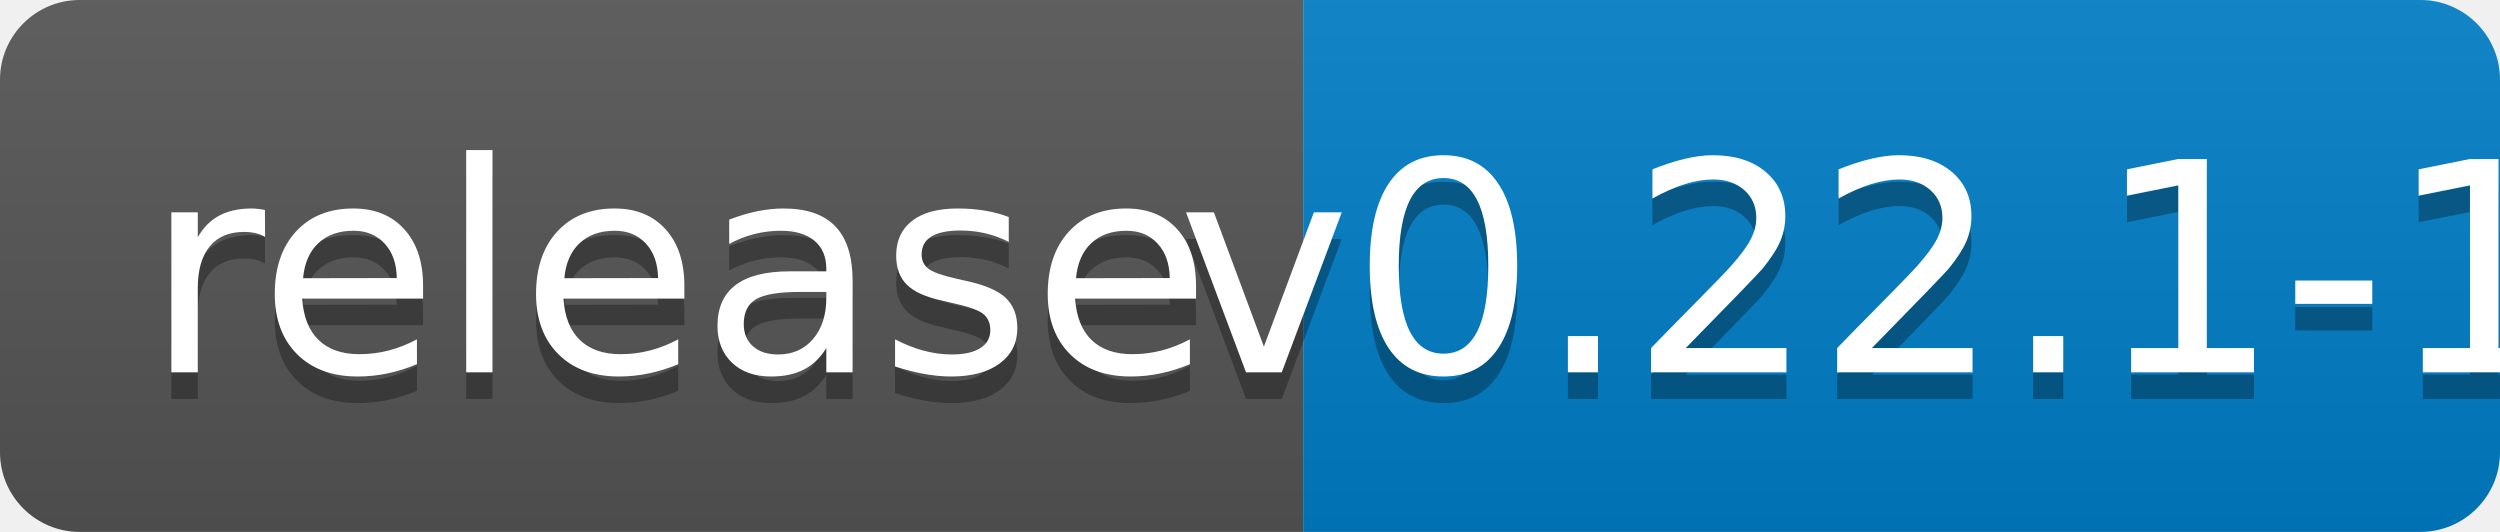
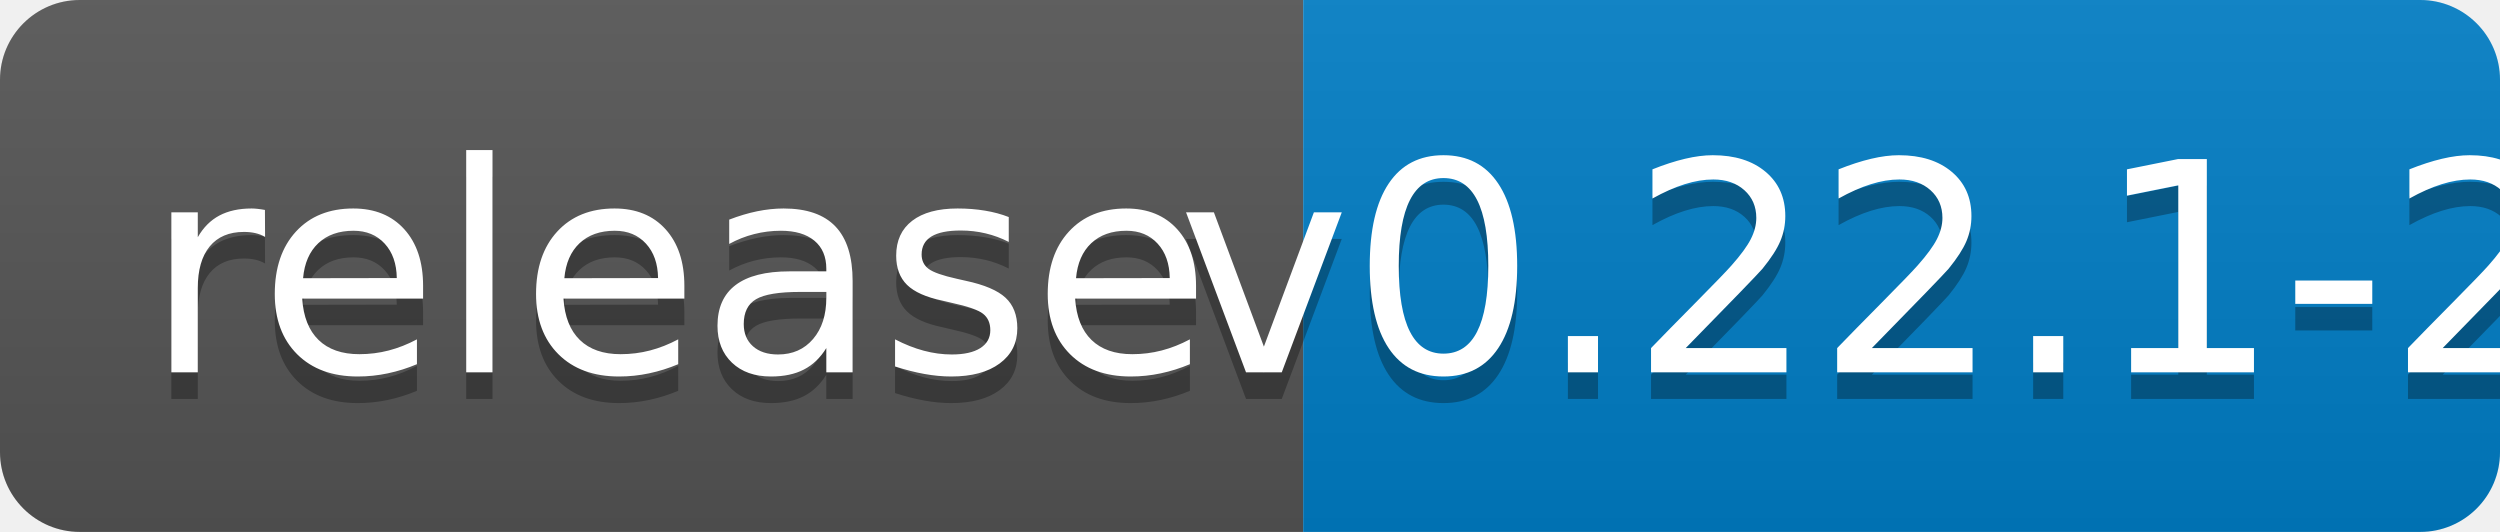
<svg xmlns="http://www.w3.org/2000/svg" width="94" height="20">
  <linearGradient id="b" x2="0" y2="100%">
    <stop offset="0" stop-color="#bbb" stop-opacity=".1" />
    <stop offset="1" stop-opacity=".1" />
  </linearGradient>
  <clipPath id="a">
    <rect width="94" height="20" rx="3" fill="#fff" />
  </clipPath>
  <g clip-path="url(#a)">
    <path fill="#555" d="M0 0h49v20H0z" />
    <path fill="#007ec6" d="M49 0h45v20H49z" />
    <path fill="url(#b)" d="M0 0h94v20H0z" />
  </g>
  <g fill="#fff" text-anchor="middle" font-family="DejaVu Sans,Verdana,Geneva,sans-serif" font-size="110">
    <text x="255" y="150" fill="#010101" fill-opacity=".3" transform="scale(.1)" textLength="390">release</text>
    <text x="255" y="140" transform="scale(.1)" textLength="390">release</text>
-     <text x="705" y="150" fill="#010101" fill-opacity=".3" transform="scale(.1)" textLength="350">v0.22.1-1</text>
-     <text x="705" y="140" transform="scale(.1)" textLength="350">v0.22.1-1</text>
+     <text x="705" y="150" fill="#010101" fill-opacity=".3" transform="scale(.1)" textLength="350">v0.22.1-2</text>
+     <text x="705" y="140" transform="scale(.1)" textLength="350">v0.22.1-2</text>
  </g>
</svg>
